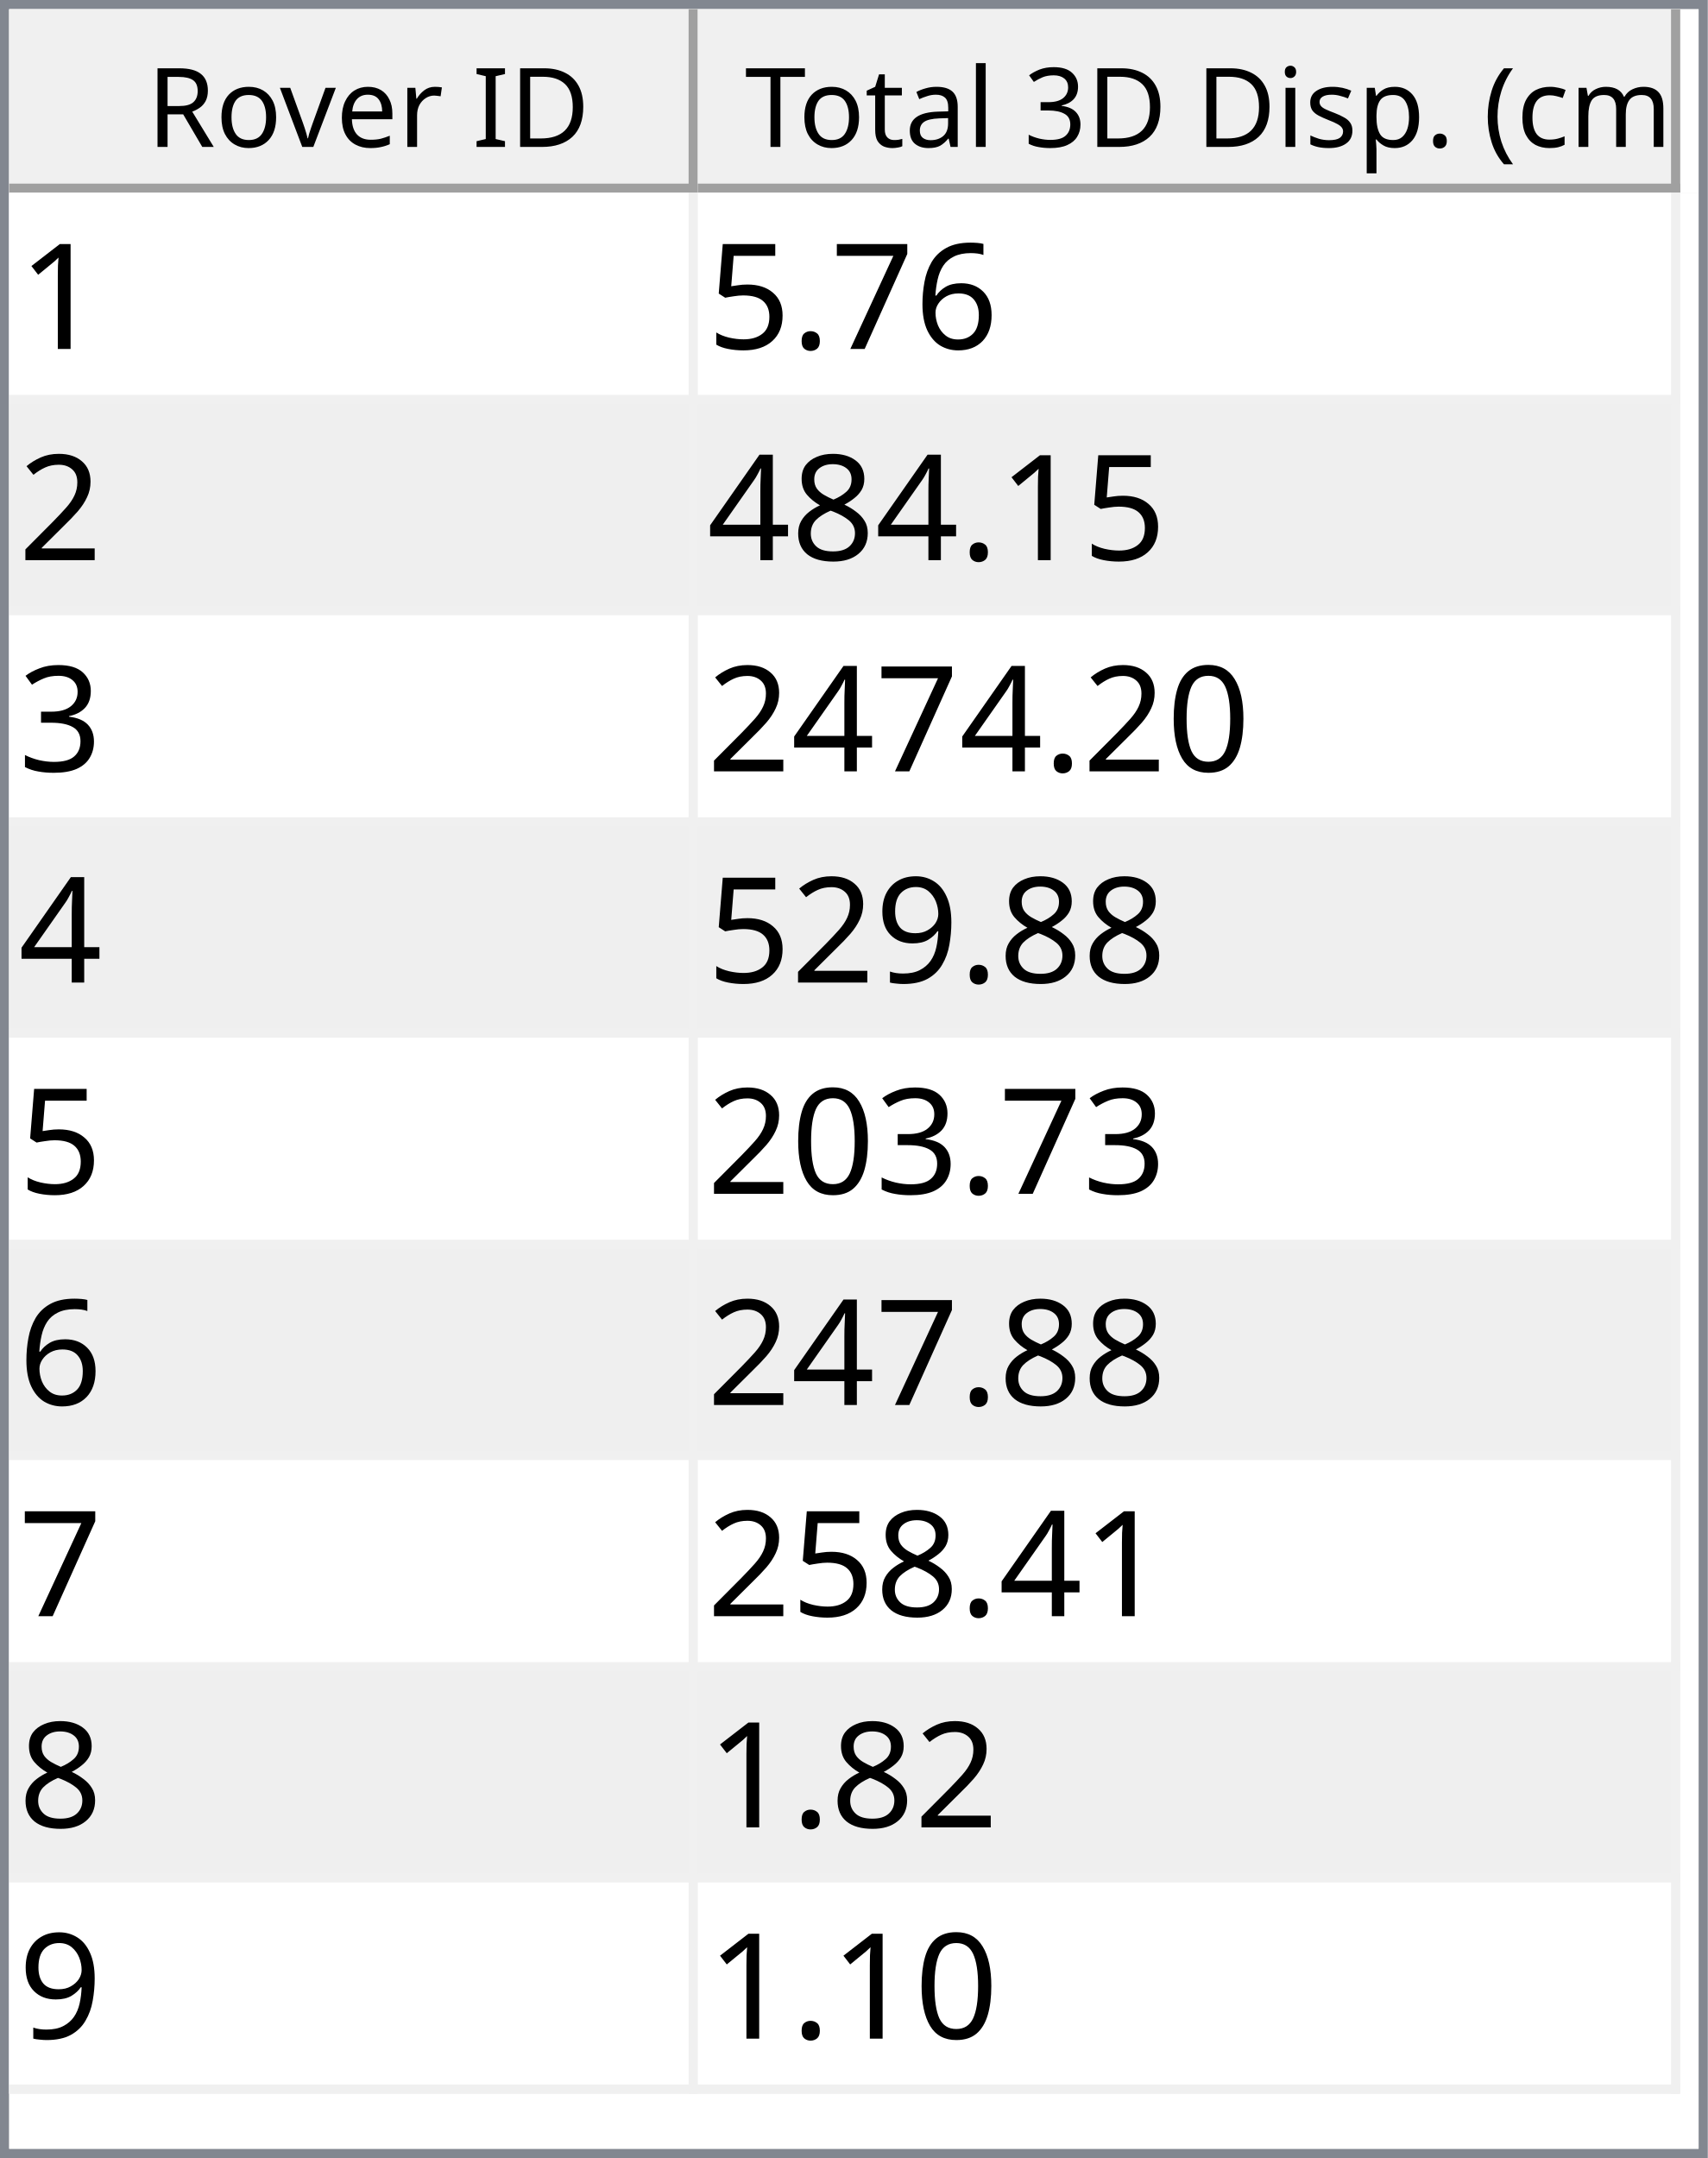
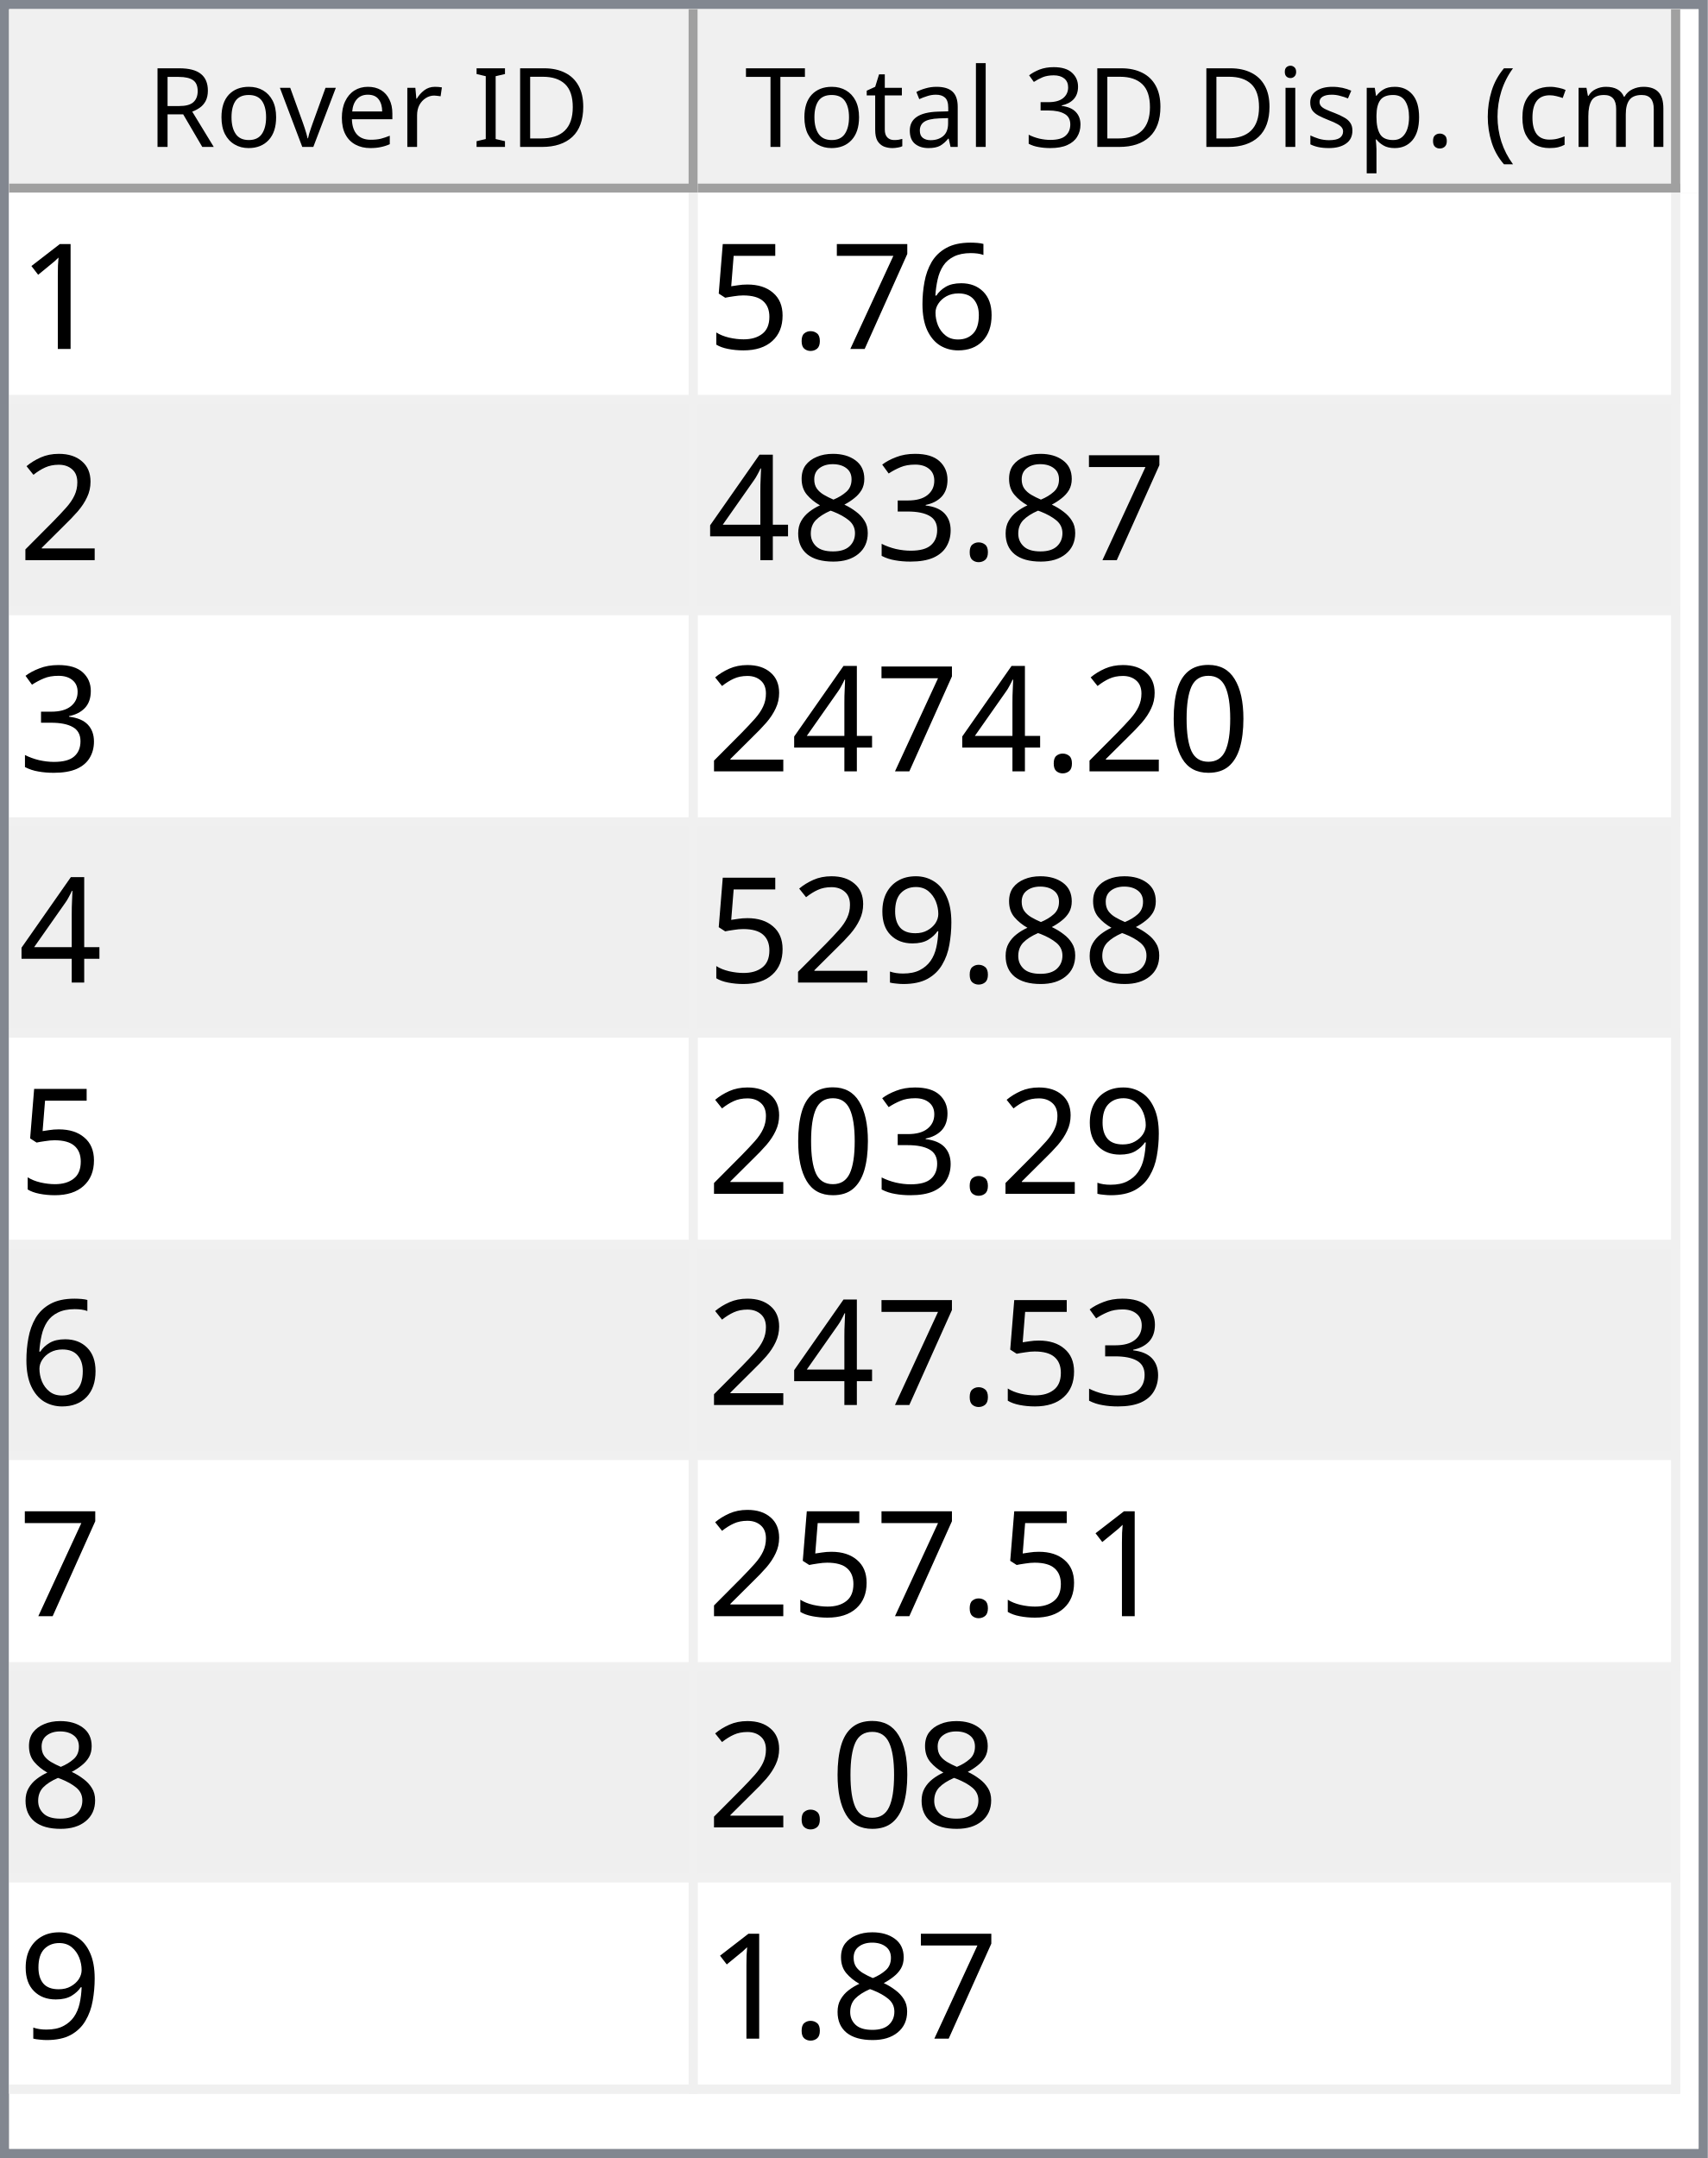
<svg xmlns="http://www.w3.org/2000/svg" style="fill-opacity:1; color-rendering:auto; color-interpolation:auto; text-rendering:auto; stroke:black; stroke-linecap:square; stroke-miterlimit:10; shape-rendering:auto; stroke-opacity:1; fill:black; stroke-dasharray:none; font-weight:normal; stroke-width:1; font-family:'Dialog'; font-style:normal; stroke-linejoin:miter; font-size:12px; stroke-dashoffset:0; image-rendering:auto;" width="186" height="235">
  <defs id="genericDefs" />
  <g>
    <defs id="defs1">
      <clipPath clipPathUnits="userSpaceOnUse" id="clipPath1">
        <path d="M0 0 L186 0 L186 235 L0 235 L0 0 Z" />
      </clipPath>
      <clipPath clipPathUnits="userSpaceOnUse" id="clipPath2">
        <path d="M0 0 L0 235 L186 235 L186 0 Z" />
      </clipPath>
      <clipPath clipPathUnits="userSpaceOnUse" id="clipPath3">
        <path d="M0 0 L0 20 L184 20 L184 0 Z" />
      </clipPath>
      <clipPath clipPathUnits="userSpaceOnUse" id="clipPath4">
        <path d="M0 0 L0 20 L75 20 L75 0 Z" />
      </clipPath>
      <clipPath clipPathUnits="userSpaceOnUse" id="clipPath5">
        <path d="M1 1 L1 19 L74 19 L74 1 Z" />
      </clipPath>
      <clipPath clipPathUnits="userSpaceOnUse" id="clipPath6">
        <path d="M0 0 L0 18 L73 18 L73 0 Z" />
      </clipPath>
      <clipPath clipPathUnits="userSpaceOnUse" id="clipPath7">
        <path d="M-0.5 -0.5 L-0.5 19.5 L74.5 19.5 L74.5 -0.5 Z" />
      </clipPath>
      <clipPath clipPathUnits="userSpaceOnUse" id="clipPath8">
        <path d="M0 0 L0 20 L107 20 L107 0 Z" />
      </clipPath>
      <clipPath clipPathUnits="userSpaceOnUse" id="clipPath9">
        <path d="M1 1 L1 19 L106 19 L106 1 Z" />
      </clipPath>
      <clipPath clipPathUnits="userSpaceOnUse" id="clipPath10">
        <path d="M0 0 L0 18 L105 18 L105 0 Z" />
      </clipPath>
      <clipPath clipPathUnits="userSpaceOnUse" id="clipPath11">
        <path d="M-0.5 -0.5 L-0.5 19.5 L106.5 19.5 L106.5 -0.5 Z" />
      </clipPath>
      <clipPath clipPathUnits="userSpaceOnUse" id="clipPath12">
        <path d="M0 0 L0 213 L184 213 L184 0 Z" />
      </clipPath>
      <clipPath clipPathUnits="userSpaceOnUse" id="clipPath13">
        <path d="M0 0 L0 207 L182 207 L182 0 Z" />
      </clipPath>
      <clipPath clipPathUnits="userSpaceOnUse" id="clipPath14">
        <path d="M-0.5 -0.5 L-0.5 206.5 L181.5 206.5 L181.5 -0.5 Z" />
      </clipPath>
      <clipPath clipPathUnits="userSpaceOnUse" id="clipPath15">
        <path d="M0 0 L0 22 L74 22 L74 0 Z" />
      </clipPath>
      <clipPath clipPathUnits="userSpaceOnUse" id="clipPath16">
        <path d="M0 0 L0 22 L106 22 L106 0 Z" />
      </clipPath>
      <font horiz-adv-x="64.551" id="font1">
        <font-face ascent="107.91" descent="25.098" units-per-em="100" style="font-style:normal; font-family:Segoe UI; font-weight:normal;" />
        <missing-glyph horiz-adv-x="64.551" d="M8.109 0 L8.109 68.266 L56.453 68.266 L56.453 0 L8.109 0 ZM15.328 7.234 L49.219 7.234 L49.219 61.031 L15.328 61.031 L15.328 7.234 Z" />
        <glyph unicode="D" horiz-adv-x="70.117" d="M9.188 0 L9.188 70.016 L28.516 70.016 Q65.531 70.016 65.531 35.891 Q65.531 19.672 55.25 9.836 Q44.969 0 27.734 0 L9.188 0 ZM17.391 62.594 L17.391 7.422 L27.828 7.422 Q41.609 7.422 49.273 14.797 Q56.938 22.172 56.938 35.688 Q56.938 62.594 28.328 62.594 L17.391 62.594 Z" />
        <glyph unicode="I" horiz-adv-x="26.611" d="M17.391 0 L9.188 0 L9.188 70.016 L17.391 70.016 L17.391 0 Z" />
        <glyph unicode=" " horiz-adv-x="27.393" d="" />
        <glyph unicode="r" horiz-adv-x="34.766" d="M34.188 41.891 Q32.078 43.5 28.125 43.5 Q23 43.5 19.555 38.672 Q16.109 33.844 16.109 25.484 L16.109 0 L8.109 0 L8.109 50 L16.109 50 L16.109 39.703 L16.312 39.703 Q18.016 44.969 21.531 47.922 Q25.047 50.875 29.391 50.875 Q32.516 50.875 34.188 50.203 L34.188 41.891 Z" />
        <glyph unicode="e" horiz-adv-x="52.295" d="M48.297 23 L12.984 23 Q13.188 14.656 17.484 10.109 Q21.781 5.562 29.297 5.562 Q37.75 5.562 44.828 11.141 L44.828 3.609 Q38.234 -1.172 27.391 -1.172 Q16.797 -1.172 10.742 5.641 Q4.688 12.453 4.688 24.812 Q4.688 36.469 11.305 43.82 Q17.922 51.172 27.734 51.172 Q37.547 51.172 42.922 44.828 Q48.297 38.484 48.297 27.203 L48.297 23 ZM40.094 29.781 Q40.047 36.719 36.75 40.578 Q33.453 44.438 27.594 44.438 Q21.922 44.438 17.969 40.383 Q14.016 36.328 13.094 29.781 L40.094 29.781 Z" />
        <glyph unicode="v" horiz-adv-x="47.9" d="M47.406 50 L27.484 0 L19.625 0 L0.688 50 L9.469 50 L22.172 13.672 Q23.578 9.672 23.922 6.688 L24.125 6.688 Q24.609 10.453 25.688 13.484 L38.969 50 L47.406 50 Z" />
        <glyph unicode="o" horiz-adv-x="58.594" d="M29 -1.172 Q17.922 -1.172 11.305 5.836 Q4.688 12.844 4.688 24.422 Q4.688 37.016 11.57 44.094 Q18.453 51.172 30.172 51.172 Q41.359 51.172 47.633 44.289 Q53.906 37.406 53.906 25.203 Q53.906 13.234 47.141 6.031 Q40.375 -1.172 29 -1.172 ZM29.594 44.438 Q21.875 44.438 17.383 39.188 Q12.891 33.938 12.891 24.703 Q12.891 15.828 17.43 10.695 Q21.969 5.562 29.594 5.562 Q37.359 5.562 41.531 10.594 Q45.703 15.625 45.703 24.906 Q45.703 34.281 41.531 39.359 Q37.359 44.438 29.594 44.438 Z" />
        <glyph unicode="R" horiz-adv-x="59.814" d="M59.375 0 L49.609 0 L37.891 19.625 Q36.281 22.359 34.766 24.289 Q33.25 26.219 31.664 27.438 Q30.078 28.656 28.25 29.219 Q26.422 29.781 24.125 29.781 L17.391 29.781 L17.391 0 L9.188 0 L9.188 70.016 L30.078 70.016 Q34.672 70.016 38.555 68.867 Q42.438 67.719 45.289 65.375 Q48.141 63.031 49.758 59.547 Q51.375 56.062 51.375 51.375 Q51.375 47.703 50.273 44.656 Q49.172 41.609 47.148 39.211 Q45.125 36.812 42.266 35.133 Q39.406 33.453 35.844 32.516 L35.844 32.328 Q37.594 31.547 38.891 30.547 Q40.188 29.547 41.359 28.18 Q42.531 26.812 43.68 25.078 Q44.828 23.344 46.234 21.047 L59.375 0 ZM17.391 62.594 L17.391 37.203 L28.516 37.203 Q31.594 37.203 34.203 38.133 Q36.812 39.062 38.719 40.797 Q40.625 42.531 41.703 45.047 Q42.781 47.562 42.781 50.688 Q42.781 56.297 39.141 59.445 Q35.5 62.594 28.609 62.594 L17.391 62.594 Z" />
        <glyph unicode=")" horiz-adv-x="30.176" d="M8.297 -15.922 L1.172 -15.922 Q16.406 2.344 16.406 26.812 Q16.406 51.469 1.078 70.016 L8.297 70.016 Q23.531 52.156 23.531 26.703 Q23.531 1.375 8.297 -15.922 Z" />
        <glyph unicode="m" horiz-adv-x="86.133" d="M79.109 0 L71.094 0 L71.094 28.719 Q71.094 37.016 68.531 40.727 Q65.969 44.438 59.906 44.438 Q54.781 44.438 51.195 39.75 Q47.609 35.062 47.609 28.516 L47.609 0 L39.594 0 L39.594 29.688 Q39.594 44.438 28.219 44.438 Q22.953 44.438 19.531 40.016 Q16.109 35.594 16.109 28.516 L16.109 0 L8.109 0 L8.109 50 L16.109 50 L16.109 42.094 L16.312 42.094 Q21.625 51.172 31.844 51.172 Q36.969 51.172 40.773 48.312 Q44.578 45.453 46 40.828 Q51.562 51.172 62.594 51.172 Q79.109 51.172 79.109 30.812 L79.109 0 Z" />
        <glyph unicode="c" horiz-adv-x="46.191" d="M42.188 2.297 Q36.422 -1.172 28.516 -1.172 Q17.828 -1.172 11.258 5.789 Q4.688 12.75 4.688 23.828 Q4.688 36.188 11.766 43.68 Q18.844 51.172 30.672 51.172 Q37.25 51.172 42.281 48.734 L42.281 40.531 Q36.719 44.438 30.375 44.438 Q22.703 44.438 17.797 38.945 Q12.891 33.453 12.891 24.516 Q12.891 15.719 17.508 10.641 Q22.125 5.562 29.891 5.562 Q36.422 5.562 42.188 9.906 L42.188 2.297 Z" />
        <glyph unicode="(" horiz-adv-x="30.176" d="M29.109 -15.922 L21.969 -15.922 Q6.844 1.375 6.844 26.703 Q6.844 52.156 21.969 70.016 L29.203 70.016 Q13.875 51.469 13.875 26.812 Q13.875 2.344 29.109 -15.922 Z" />
        <glyph unicode="." horiz-adv-x="21.68" d="M10.891 -1.078 Q8.641 -1.078 7.055 0.539 Q5.469 2.156 5.469 4.391 Q5.469 6.641 7.055 8.273 Q8.641 9.906 10.891 9.906 Q13.188 9.906 14.797 8.273 Q16.406 6.641 16.406 4.391 Q16.406 2.156 14.797 0.539 Q13.188 -1.078 10.891 -1.078 Z" />
        <glyph unicode="p" horiz-adv-x="58.789" d="M16.312 7.234 L16.109 7.234 L16.109 -23 L8.109 -23 L8.109 50 L16.109 50 L16.109 41.219 L16.312 41.219 Q22.219 51.172 33.594 51.172 Q43.266 51.172 48.688 44.461 Q54.109 37.75 54.109 26.469 Q54.109 13.922 48 6.375 Q41.891 -1.172 31.297 -1.172 Q21.578 -1.172 16.312 7.234 ZM16.109 27.391 L16.109 20.406 Q16.109 14.203 20.141 9.883 Q24.172 5.562 30.375 5.562 Q37.641 5.562 41.773 11.133 Q45.906 16.703 45.906 26.609 Q45.906 34.969 42.047 39.703 Q38.188 44.438 31.594 44.438 Q24.609 44.438 20.359 39.578 Q16.109 34.719 16.109 27.391 Z" />
        <glyph unicode="s" horiz-adv-x="42.432" d="M5.078 1.812 L5.078 10.406 Q11.625 5.562 19.484 5.562 Q30.031 5.562 30.031 12.594 Q30.031 14.594 29.125 15.992 Q28.219 17.391 26.68 18.461 Q25.141 19.531 23.07 20.383 Q21 21.234 18.609 22.172 Q15.281 23.484 12.766 24.828 Q10.25 26.172 8.57 27.859 Q6.891 29.547 6.031 31.695 Q5.172 33.844 5.172 36.719 Q5.172 40.234 6.789 42.945 Q8.406 45.656 11.086 47.484 Q13.766 49.312 17.211 50.242 Q20.656 51.172 24.312 51.172 Q30.812 51.172 35.938 48.922 L35.938 40.828 Q30.422 44.438 23.25 44.438 Q21 44.438 19.195 43.922 Q17.391 43.406 16.094 42.477 Q14.797 41.547 14.086 40.258 Q13.375 38.969 13.375 37.406 Q13.375 35.453 14.086 34.133 Q14.797 32.812 16.164 31.789 Q17.531 30.766 19.484 29.938 Q21.438 29.109 23.922 28.125 Q27.25 26.859 29.883 25.516 Q32.516 24.172 34.375 22.484 Q36.234 20.797 37.234 18.602 Q38.234 16.406 38.234 13.375 Q38.234 9.672 36.602 6.938 Q34.969 4.203 32.234 2.398 Q29.5 0.594 25.93 -0.289 Q22.359 -1.172 18.453 -1.172 Q10.75 -1.172 5.078 1.812 Z" />
        <glyph unicode="i" horiz-adv-x="24.219" d="M12.203 62.703 Q10.062 62.703 8.547 64.164 Q7.031 65.625 7.031 67.875 Q7.031 70.125 8.547 71.609 Q10.062 73.094 12.203 73.094 Q14.406 73.094 15.945 71.609 Q17.484 70.125 17.484 67.875 Q17.484 65.719 15.945 64.211 Q14.406 62.703 12.203 62.703 ZM16.109 0 L8.109 0 L8.109 50 L16.109 50 L16.109 0 Z" />
        <glyph unicode="3" horiz-adv-x="53.906" d="M46.531 19.828 Q46.531 15.094 44.75 11.211 Q42.969 7.328 39.719 4.57 Q36.469 1.812 31.93 0.297 Q27.391 -1.219 21.922 -1.219 Q11.922 -1.219 6 2.594 L6 11.188 Q13.094 5.609 22.219 5.609 Q25.875 5.609 28.828 6.539 Q31.781 7.469 33.906 9.227 Q36.031 10.984 37.18 13.477 Q38.328 15.969 38.328 19.094 Q38.328 32.812 18.797 32.812 L12.984 32.812 L12.984 39.594 L18.5 39.594 Q35.797 39.594 35.797 52.484 Q35.797 64.406 22.609 64.406 Q15.188 64.406 8.688 59.422 L8.688 67.188 Q15.375 71.188 24.609 71.188 Q29 71.188 32.57 69.969 Q36.141 68.75 38.68 66.555 Q41.219 64.359 42.609 61.281 Q44 58.203 44 54.5 Q44 40.672 30.031 36.719 L30.031 36.531 Q33.594 36.141 36.625 34.797 Q39.656 33.453 41.852 31.305 Q44.047 29.156 45.289 26.25 Q46.531 23.344 46.531 19.828 Z" />
        <glyph unicode="l" horiz-adv-x="24.219" d="M16.109 0 L8.109 0 L8.109 74.031 L16.109 74.031 L16.109 0 Z" />
        <glyph unicode="a" horiz-adv-x="50.879" d="M43.891 0 L35.891 0 L35.891 7.812 L35.688 7.812 Q30.469 -1.172 20.312 -1.172 Q12.844 -1.172 8.617 2.781 Q4.391 6.734 4.391 13.281 Q4.391 27.297 20.906 29.594 L35.891 31.688 Q35.891 44.438 25.594 44.438 Q16.547 44.438 9.281 38.281 L9.281 46.484 Q16.656 51.172 26.266 51.172 Q43.891 51.172 43.891 32.516 L43.891 0 ZM35.891 25.297 L23.828 23.641 Q18.266 22.859 15.43 20.875 Q12.594 18.891 12.594 13.875 Q12.594 10.203 15.211 7.883 Q17.828 5.562 22.172 5.562 Q28.125 5.562 32.008 9.742 Q35.891 13.922 35.891 20.312 L35.891 25.297 Z" />
        <glyph unicode="t" horiz-adv-x="33.887" d="M31.297 0.484 Q28.469 -1.078 23.828 -1.078 Q10.688 -1.078 10.688 13.578 L10.688 43.172 L2.094 43.172 L2.094 50 L10.688 50 L10.688 62.203 L18.703 64.797 L18.703 50 L31.297 50 L31.297 43.172 L18.703 43.172 L18.703 14.984 Q18.703 9.969 20.414 7.82 Q22.125 5.672 26.078 5.672 Q29.109 5.672 31.297 7.328 L31.297 0.484 Z" />
        <glyph unicode="T" horiz-adv-x="52.393" d="M50.594 62.594 L30.375 62.594 L30.375 0 L22.172 0 L22.172 62.594 L2 62.594 L2 70.016 L50.594 70.016 L50.594 62.594 Z" />
      </font>
      <font horiz-adv-x="75.0" id="font2">
        <font-face ascent="100.537" descent="21.973" units-per-em="100" style="font-style:normal; font-family:sans-serif; font-weight:normal;" />
        <missing-glyph horiz-adv-x="75.0" d="M12.5 0 L12.5 62.5 L62.5 62.5 L62.5 0 L12.5 0 ZM14.062 1.562 L60.938 1.562 L60.938 60.938 L14.062 60.938 L14.062 1.562 Z" />
        <glyph unicode="1" horiz-adv-x="55.615" d="M37.25 0 L28.469 0 L28.469 56 Q25.297 52.984 20.141 49.953 Q14.984 46.922 10.891 45.406 L10.891 53.906 Q18.266 57.375 23.781 62.305 Q29.297 67.234 31.594 71.875 L37.25 71.875 L37.25 0 Z" />
        <glyph unicode="6" horiz-adv-x="55.615" d="M49.75 54.047 L41.016 53.375 Q39.844 58.547 37.703 60.891 Q34.125 64.656 28.906 64.656 Q24.703 64.656 21.531 62.312 Q17.391 59.281 14.992 53.469 Q12.594 47.656 12.5 36.922 Q15.672 41.75 20.266 44.094 Q24.859 46.438 29.891 46.438 Q38.672 46.438 44.852 39.969 Q51.031 33.5 51.031 23.25 Q51.031 16.5 48.125 10.719 Q45.219 4.938 40.141 1.859 Q35.062 -1.219 28.609 -1.219 Q17.625 -1.219 10.695 6.859 Q3.766 14.938 3.766 33.5 Q3.766 54.25 11.422 63.672 Q18.109 71.875 29.438 71.875 Q37.891 71.875 43.289 67.141 Q48.688 62.406 49.75 54.047 ZM13.875 23.188 Q13.875 18.656 15.797 14.508 Q17.719 10.359 21.188 8.18 Q24.656 6 28.469 6 Q34.031 6 38.039 10.492 Q42.047 14.984 42.047 22.703 Q42.047 30.125 38.086 34.398 Q34.125 38.672 28.125 38.672 Q22.172 38.672 18.023 34.398 Q13.875 30.125 13.875 23.188 Z" />
        <glyph unicode="7" horiz-adv-x="55.615" d="M4.734 62.203 L4.734 70.656 L51.078 70.656 L51.078 63.812 Q44.234 56.547 37.523 44.484 Q30.812 32.422 27.156 19.672 Q24.516 10.688 23.781 0 L14.75 0 Q14.891 8.453 18.062 20.414 Q21.234 32.375 27.172 43.484 Q33.109 54.594 39.797 62.203 L4.734 62.203 Z" />
        <glyph unicode="." horiz-adv-x="27.783" d="M9.078 0 L9.078 10.016 L19.094 10.016 L19.094 0 L9.078 0 Z" />
        <glyph unicode="5" horiz-adv-x="55.615" d="M4.156 18.75 L13.375 19.531 Q14.406 12.797 18.141 9.398 Q21.875 6 27.156 6 Q33.5 6 37.891 10.789 Q42.281 15.578 42.281 23.484 Q42.281 31 38.062 35.352 Q33.844 39.703 27 39.703 Q22.75 39.703 19.336 37.773 Q15.922 35.844 13.969 32.766 L5.719 33.844 L12.641 70.609 L48.25 70.609 L48.25 62.203 L19.672 62.203 L15.828 42.969 Q22.266 47.469 29.344 47.469 Q38.719 47.469 45.164 40.969 Q51.609 34.469 51.609 24.266 Q51.609 14.547 45.953 7.469 Q39.062 -1.219 27.156 -1.219 Q17.391 -1.219 11.211 4.25 Q5.031 9.719 4.156 18.75 Z" />
        <glyph unicode="2" horiz-adv-x="55.615" d="M50.344 8.453 L50.344 0 L3.031 0 Q2.938 3.172 4.047 6.109 Q5.859 10.938 9.836 15.625 Q13.812 20.312 21.344 26.469 Q33.016 36.031 37.117 41.625 Q41.219 47.219 41.219 52.203 Q41.219 57.422 37.477 61.008 Q33.734 64.594 27.734 64.594 Q21.391 64.594 17.578 60.789 Q13.766 56.984 13.719 50.25 L4.688 51.172 Q5.609 61.281 11.664 66.578 Q17.719 71.875 27.938 71.875 Q38.234 71.875 44.242 66.164 Q50.25 60.453 50.25 52 Q50.25 47.703 48.492 43.555 Q46.734 39.406 42.656 34.812 Q38.578 30.219 29.109 22.219 Q21.188 15.578 18.945 13.211 Q16.703 10.844 15.234 8.453 L50.344 8.453 Z" />
+         <glyph unicode="3" horiz-adv-x="55.615" d="M4.203 18.891 L12.984 20.062 Q14.5 12.594 18.141 9.297 Q21.781 6 27 6 Q33.203 6 37.477 10.297 Q41.75 14.594 41.75 20.953 Q41.75 27 37.797 30.93 Q33.844 34.859 27.734 34.859 Q25.25 34.859 21.531 33.891 L22.516 41.609 Q23.391 41.5 23.922 41.5 Q29.547 41.5 34.039 44.43 Q38.531 47.359 38.531 53.469 Q38.531 58.297 35.258 61.477 Q31.984 64.656 26.812 64.656 Q21.688 64.656 18.266 61.43 Q14.844 58.203 13.875 51.766 L5.078 53.328 Q6.688 62.156 12.398 67.016 Q18.109 71.875 26.609 71.875 Q32.469 71.875 37.398 69.359 Q42.328 66.844 44.945 62.5 Q47.562 58.156 47.562 53.266 Q47.562 48.641 45.07 44.828 Q42.578 41.016 37.703 38.766 Q44.047 37.312 47.562 32.695 Q51.078 28.078 51.078 21.141 Q51.078 11.766 44.242 5.25 Q37.406 -1.266 26.953 -1.266 Q17.531 -1.266 11.305 4.352 Q5.078 9.969 4.203 18.891 Z" />
        <glyph unicode="8" horiz-adv-x="55.615" d="M17.672 38.812 Q12.203 40.828 9.57 44.539 Q6.938 48.25 6.938 53.422 Q6.938 61.234 12.555 66.555 Q18.172 71.875 27.484 71.875 Q36.859 71.875 42.578 66.43 Q48.297 60.984 48.297 53.172 Q48.297 48.188 45.68 44.508 Q43.062 40.828 37.75 38.812 Q44.344 36.672 47.781 31.883 Q51.219 27.094 51.219 20.453 Q51.219 11.281 44.727 5.031 Q38.234 -1.219 27.641 -1.219 Q17.047 -1.219 10.547 5.055 Q4.047 11.328 4.047 20.703 Q4.047 27.688 7.594 32.398 Q11.141 37.109 17.672 38.812 ZM15.922 53.719 Q15.922 48.641 19.195 45.414 Q22.469 42.188 27.688 42.188 Q32.766 42.188 36.016 45.383 Q39.266 48.578 39.266 53.219 Q39.266 58.062 35.914 61.359 Q32.562 64.656 27.594 64.656 Q22.562 64.656 19.242 61.43 Q15.922 58.203 15.922 53.719 ZM13.094 20.656 Q13.094 16.891 14.875 13.375 Q16.656 9.859 20.172 7.93 Q23.688 6 27.734 6 Q34.031 6 38.133 10.055 Q42.234 14.109 42.234 20.359 Q42.234 26.703 38.016 30.859 Q33.797 35.016 27.438 35.016 Q21.234 35.016 17.164 30.914 Q13.094 26.812 13.094 20.656 Z" />
        <glyph unicode="4" horiz-adv-x="55.615" d="M32.328 0 L32.328 17.141 L1.266 17.141 L1.266 25.203 L33.938 71.578 L41.109 71.578 L41.109 25.203 L50.781 25.203 L50.781 17.141 L41.109 17.141 L41.109 0 L32.328 0 ZM32.328 25.203 L32.328 57.469 L9.906 25.203 L32.328 25.203 Z" />
-         <glyph unicode="3" horiz-adv-x="55.615" d="M4.203 18.891 L12.984 20.062 Q14.5 12.594 18.141 9.297 Q21.781 6 27 6 Q33.203 6 37.477 10.297 Q41.75 14.594 41.75 20.953 Q41.75 27 37.797 30.93 Q33.844 34.859 27.734 34.859 Q25.25 34.859 21.531 33.891 L22.516 41.609 Q23.391 41.5 23.922 41.5 Q29.547 41.5 34.039 44.43 Q38.531 47.359 38.531 53.469 Q38.531 58.297 35.258 61.477 Q31.984 64.656 26.812 64.656 Q21.688 64.656 18.266 61.43 Q14.844 58.203 13.875 51.766 L5.078 53.328 Q6.688 62.156 12.398 67.016 Q18.109 71.875 26.609 71.875 Q32.469 71.875 37.398 69.359 Q42.328 66.844 44.945 62.5 Q47.562 58.156 47.562 53.266 Q47.562 48.641 45.07 44.828 Q42.578 41.016 37.703 38.766 Q44.047 37.312 47.562 32.695 Q51.078 28.078 51.078 21.141 Q51.078 11.766 44.242 5.25 Q37.406 -1.266 26.953 -1.266 Q17.531 -1.266 11.305 4.352 Q5.078 9.969 4.203 18.891 Z" />
        <glyph unicode="0" horiz-adv-x="55.615" d="M4.156 35.297 Q4.156 48 6.766 55.742 Q9.375 63.484 14.523 67.68 Q19.672 71.875 27.484 71.875 Q33.25 71.875 37.594 69.555 Q41.938 67.234 44.773 62.867 Q47.609 58.5 49.219 52.227 Q50.828 45.953 50.828 35.297 Q50.828 22.703 48.242 14.969 Q45.656 7.234 40.508 3.008 Q35.359 -1.219 27.484 -1.219 Q17.141 -1.219 11.234 6.203 Q4.156 15.141 4.156 35.297 ZM13.188 35.297 Q13.188 17.672 17.312 11.836 Q21.438 6 27.484 6 Q33.547 6 37.672 11.859 Q41.797 17.719 41.797 35.297 Q41.797 52.984 37.672 58.789 Q33.547 64.594 27.391 64.594 Q21.344 64.594 17.719 59.469 Q13.188 52.938 13.188 35.297 Z" />
        <glyph unicode="9" horiz-adv-x="55.615" d="M5.469 16.547 L13.922 17.328 Q14.984 11.375 18.016 8.688 Q21.047 6 25.781 6 Q29.828 6 32.883 7.859 Q35.938 9.719 37.891 12.82 Q39.844 15.922 41.164 21.195 Q42.484 26.469 42.484 31.938 Q42.484 32.516 42.438 33.688 Q39.797 29.5 35.234 26.883 Q30.672 24.266 25.344 24.266 Q16.453 24.266 10.305 30.711 Q4.156 37.156 4.156 47.703 Q4.156 58.594 10.578 65.234 Q17 71.875 26.656 71.875 Q33.641 71.875 39.43 68.117 Q45.219 64.359 48.219 57.398 Q51.219 50.438 51.219 37.25 Q51.219 23.531 48.242 15.406 Q45.266 7.281 39.383 3.031 Q33.5 -1.219 25.594 -1.219 Q17.188 -1.219 11.867 3.445 Q6.547 8.109 5.469 16.547 ZM41.453 48.141 Q41.453 55.719 37.43 60.156 Q33.406 64.594 27.734 64.594 Q21.875 64.594 17.531 59.812 Q13.188 55.031 13.188 47.406 Q13.188 40.578 17.312 36.305 Q21.438 32.031 27.484 32.031 Q33.594 32.031 37.523 36.305 Q41.453 40.578 41.453 48.141 Z" />
      </font>
    </defs>
    <g style="fill:white; stroke:white;">
      <rect x="0" y="0" width="186" style="clip-path:url(#clipPath1); stroke:none;" height="235" />
    </g>
    <g style="fill:white; text-rendering:optimizeSpeed; color-rendering:optimizeSpeed; image-rendering:optimizeSpeed; shape-rendering:crispEdges; stroke:white; color-interpolation:sRGB;">
      <rect x="0" width="186" height="235" y="0" style="stroke:none;" />
      <path style="stroke:none;" d="M0 235 L186 235 L186 0 L0 0 Z" />
    </g>
    <g style="fill:rgb(240,240,240); font-family:'Segoe UI'; stroke:rgb(240,240,240);">
      <rect x="0" y="0" width="186" style="clip-path:url(#clipPath2); stroke:none;" height="235" />
    </g>
    <g style="fill:rgb(130,135,144); font-family:'Segoe UI'; stroke:rgb(130,135,144);">
      <path d="M0 0 L186 0 L186 235 L0 235 L0 0 ZM1 1 L185 1 L185 234 L1 234 L1 1 Z" style="fill-rule:evenodd; clip-path:url(#clipPath2); stroke:none;" />
    </g>
    <g style="fill:white; font-family:'Segoe UI'; stroke:white;" transform="translate(1,1)">
      <rect x="0" y="0" width="184" style="clip-path:url(#clipPath3); stroke:none;" height="20" />
    </g>
    <g style="fill:rgb(240,240,240); font-family:'Segoe UI'; stroke:rgb(240,240,240);" transform="translate(1,1)">
      <rect x="0" y="0" width="75" style="clip-path:url(#clipPath4); stroke:none;" height="20" />
    </g>
    <g style="font-family:'Segoe UI';" transform="translate(2,2)">
      <text x="14" xml:space="preserve" y="14" style="clip-path:url(#clipPath6); stroke:none;">Rover ID</text>
    </g>
    <g style="fill:rgb(160,160,160); font-family:'Segoe UI'; stroke:rgb(160,160,160); stroke-linejoin:bevel;" transform="translate(1.5,1.5)">
      <line x1="74" x2="74" y1="0" style="fill:none; clip-path:url(#clipPath7);" y2="19" />
    </g>
    <g style="fill:rgb(160,160,160); font-family:'Segoe UI'; stroke:rgb(160,160,160); stroke-linejoin:bevel;" transform="matrix(1,0,0,1,1,1) translate(0.5,0.5)">
      <line x1="0" x2="74" y1="19" style="fill:none; clip-path:url(#clipPath7);" y2="19" />
    </g>
    <g style="fill:rgb(240,240,240); font-family:'Segoe UI'; stroke:rgb(240,240,240);" transform="translate(76,1)">
      <rect x="0" y="0" width="107" style="clip-path:url(#clipPath8); stroke:none;" height="20" />
    </g>
    <g style="font-family:'Segoe UI';" transform="translate(77,2)">
      <text x="1" xml:space="preserve" y="14" style="clip-path:url(#clipPath10); stroke:none;"> Total 3D Disp. (cm)</text>
    </g>
    <g style="fill:rgb(160,160,160); font-family:'Segoe UI'; stroke:rgb(160,160,160); stroke-linejoin:bevel;" transform="translate(76.5,1.5)">
      <line x1="106" x2="106" y1="0" style="fill:none; clip-path:url(#clipPath11);" y2="19" />
    </g>
    <g style="fill:rgb(160,160,160); font-family:'Segoe UI'; stroke:rgb(160,160,160); stroke-linejoin:bevel;" transform="matrix(1,0,0,1,76,1) translate(0.5,0.5)">
      <line x1="0" x2="106" y1="19" style="fill:none; clip-path:url(#clipPath11);" y2="19" />
    </g>
    <g style="fill:white; font-family:'Segoe UI'; stroke:white;" transform="translate(1,21)">
      <rect x="0" y="0" width="184" style="clip-path:url(#clipPath12); stroke:none;" height="213" />
    </g>
    <g style="fill:rgb(240,240,240); font-size:16px; font-family:sans-serif; stroke:rgb(240,240,240);" transform="translate(1,21)">
      <rect x="0" y="0" width="182" style="clip-path:url(#clipPath13); stroke:none;" height="207" />
      <line transform="translate(0.5,0.5)" x1="0" x2="181" y1="22" style="clip-path:url(#clipPath14); fill:none; stroke-linejoin:bevel;" y2="22" />
    </g>
    <g transform="matrix(1,0,0,1,1,21) translate(0.5,0.5)" style="fill:rgb(240,240,240); font-size:16px; font-family:sans-serif; stroke:rgb(240,240,240); stroke-linejoin:bevel;">
      <line x1="0" x2="181" y1="45" style="fill:none; clip-path:url(#clipPath14);" y2="45" />
    </g>
    <g transform="matrix(1,0,0,1,1,21) translate(0.5,0.5)" style="fill:rgb(240,240,240); font-size:16px; font-family:sans-serif; stroke:rgb(240,240,240); stroke-linejoin:bevel;">
      <line x1="0" x2="181" y1="68" style="fill:none; clip-path:url(#clipPath14);" y2="68" />
    </g>
    <g transform="matrix(1,0,0,1,1,21) translate(0.5,0.5)" style="fill:rgb(240,240,240); font-size:16px; font-family:sans-serif; stroke:rgb(240,240,240); stroke-linejoin:bevel;">
      <line x1="0" x2="181" y1="91" style="fill:none; clip-path:url(#clipPath14);" y2="91" />
    </g>
    <g transform="matrix(1,0,0,1,1,21) translate(0.5,0.5)" style="fill:rgb(240,240,240); font-size:16px; font-family:sans-serif; stroke:rgb(240,240,240); stroke-linejoin:bevel;">
      <line x1="0" x2="181" y1="114" style="fill:none; clip-path:url(#clipPath14);" y2="114" />
    </g>
    <g transform="matrix(1,0,0,1,1,21) translate(0.5,0.5)" style="fill:rgb(240,240,240); font-size:16px; font-family:sans-serif; stroke:rgb(240,240,240); stroke-linejoin:bevel;">
      <line x1="0" x2="181" y1="137" style="fill:none; clip-path:url(#clipPath14);" y2="137" />
    </g>
    <g transform="matrix(1,0,0,1,1,21) translate(0.5,0.5)" style="fill:rgb(240,240,240); font-size:16px; font-family:sans-serif; stroke:rgb(240,240,240); stroke-linejoin:bevel;">
      <line x1="0" x2="181" y1="160" style="fill:none; clip-path:url(#clipPath14);" y2="160" />
    </g>
    <g transform="matrix(1,0,0,1,1,21) translate(0.5,0.5)" style="fill:rgb(240,240,240); font-size:16px; font-family:sans-serif; stroke:rgb(240,240,240); stroke-linejoin:bevel;">
      <line x1="0" x2="181" y1="183" style="fill:none; clip-path:url(#clipPath14);" y2="183" />
    </g>
    <g transform="matrix(1,0,0,1,1,21) translate(0.5,0.5)" style="fill:rgb(240,240,240); font-size:16px; font-family:sans-serif; stroke:rgb(240,240,240); stroke-linejoin:bevel;">
      <line x1="0" x2="181" y1="206" style="fill:none; clip-path:url(#clipPath14);" y2="206" />
    </g>
    <g transform="matrix(1,0,0,1,1,21) translate(0.5,0.5)" style="fill:rgb(240,240,240); font-size:16px; font-family:sans-serif; stroke:rgb(240,240,240); stroke-linejoin:bevel;">
      <line x1="74" x2="74" y1="0" style="fill:none; clip-path:url(#clipPath14);" y2="206" />
    </g>
    <g transform="matrix(1,0,0,1,1,21) translate(0.5,0.5)" style="fill:rgb(240,240,240); font-size:16px; font-family:sans-serif; stroke:rgb(240,240,240); stroke-linejoin:bevel;">
      <line x1="181" x2="181" y1="0" style="fill:none; clip-path:url(#clipPath14);" y2="206" />
    </g>
    <g style="fill:white; font-size:16px; font-family:sans-serif; stroke:white;" transform="matrix(1,0,0,1,1,21)">
      <rect x="0" y="0" width="74" style="clip-path:url(#clipPath15); stroke:none;" height="22" />
      <text x="1" y="17" style="fill:black; clip-path:url(#clipPath15); stroke:none;" xml:space="preserve">1</text>
    </g>
    <g style="fill:white; font-size:16px; font-family:sans-serif; stroke:white;" transform="matrix(1,0,0,1,1,21) translate(75,0)">
      <rect x="0" y="0" width="106" style="clip-path:url(#clipPath16); stroke:none;" height="22" />
      <text x="1" y="17" style="fill:black; clip-path:url(#clipPath16); stroke:none;" xml:space="preserve">5.76</text>
    </g>
    <g style="fill:rgb(239,239,239); font-size:16px; font-family:sans-serif; stroke:rgb(239,239,239);" transform="matrix(1,0,0,1,1,21) translate(0,23)">
      <rect x="0" y="0" width="74" style="clip-path:url(#clipPath15); stroke:none;" height="22" />
      <text x="1" y="17" style="fill:black; clip-path:url(#clipPath15); stroke:none;" xml:space="preserve">2</text>
    </g>
    <g style="fill:rgb(239,239,239); font-size:16px; font-family:sans-serif; stroke:rgb(239,239,239);" transform="matrix(1,0,0,1,1,21) translate(75,23)">
      <rect x="0" y="0" width="106" style="clip-path:url(#clipPath16); stroke:none;" height="22" />
-       <text x="1" y="17" style="fill:black; clip-path:url(#clipPath16); stroke:none;" xml:space="preserve">484.15</text>
+       <text x="1" y="17" style="fill:black; clip-path:url(#clipPath16); stroke:none;" xml:space="preserve">483.87</text>
    </g>
    <g style="fill:white; font-size:16px; font-family:sans-serif; stroke:white;" transform="matrix(1,0,0,1,1,21) translate(0,46)">
      <rect x="0" y="0" width="74" style="clip-path:url(#clipPath15); stroke:none;" height="22" />
      <text x="1" y="17" style="fill:black; clip-path:url(#clipPath15); stroke:none;" xml:space="preserve">3</text>
    </g>
    <g style="fill:white; font-size:16px; font-family:sans-serif; stroke:white;" transform="matrix(1,0,0,1,1,21) translate(75,46)">
      <rect x="0" y="0" width="106" style="clip-path:url(#clipPath16); stroke:none;" height="22" />
      <text x="1" y="17" style="fill:black; clip-path:url(#clipPath16); stroke:none;" xml:space="preserve">2474.20</text>
    </g>
    <g style="fill:rgb(239,239,239); font-size:16px; font-family:sans-serif; stroke:rgb(239,239,239);" transform="matrix(1,0,0,1,1,21) translate(0,69)">
      <rect x="0" y="0" width="74" style="clip-path:url(#clipPath15); stroke:none;" height="22" />
      <text x="1" y="17" style="fill:black; clip-path:url(#clipPath15); stroke:none;" xml:space="preserve">4</text>
    </g>
    <g style="fill:rgb(239,239,239); font-size:16px; font-family:sans-serif; stroke:rgb(239,239,239);" transform="matrix(1,0,0,1,1,21) translate(75,69)">
      <rect x="0" y="0" width="106" style="clip-path:url(#clipPath16); stroke:none;" height="22" />
      <text x="1" y="17" style="fill:black; clip-path:url(#clipPath16); stroke:none;" xml:space="preserve">529.88</text>
    </g>
    <g style="fill:white; font-size:16px; font-family:sans-serif; stroke:white;" transform="matrix(1,0,0,1,1,21) translate(0,92)">
      <rect x="0" y="0" width="74" style="clip-path:url(#clipPath15); stroke:none;" height="22" />
      <text x="1" y="17" style="fill:black; clip-path:url(#clipPath15); stroke:none;" xml:space="preserve">5</text>
    </g>
    <g style="fill:white; font-size:16px; font-family:sans-serif; stroke:white;" transform="matrix(1,0,0,1,1,21) translate(75,92)">
      <rect x="0" y="0" width="106" style="clip-path:url(#clipPath16); stroke:none;" height="22" />
-       <text x="1" y="17" style="fill:black; clip-path:url(#clipPath16); stroke:none;" xml:space="preserve">203.73</text>
+       <text x="1" y="17" style="fill:black; clip-path:url(#clipPath16); stroke:none;" xml:space="preserve">203.29</text>
    </g>
    <g style="fill:rgb(239,239,239); font-size:16px; font-family:sans-serif; stroke:rgb(239,239,239);" transform="matrix(1,0,0,1,1,21) translate(0,115)">
      <rect x="0" y="0" width="74" style="clip-path:url(#clipPath15); stroke:none;" height="22" />
      <text x="1" y="17" style="fill:black; clip-path:url(#clipPath15); stroke:none;" xml:space="preserve">6</text>
    </g>
    <g style="fill:rgb(239,239,239); font-size:16px; font-family:sans-serif; stroke:rgb(239,239,239);" transform="matrix(1,0,0,1,1,21) translate(75,115)">
      <rect x="0" y="0" width="106" style="clip-path:url(#clipPath16); stroke:none;" height="22" />
-       <text x="1" y="17" style="fill:black; clip-path:url(#clipPath16); stroke:none;" xml:space="preserve">247.88</text>
+       <text x="1" y="17" style="fill:black; clip-path:url(#clipPath16); stroke:none;" xml:space="preserve">247.53</text>
    </g>
    <g style="fill:white; font-size:16px; font-family:sans-serif; stroke:white;" transform="matrix(1,0,0,1,1,21) translate(0,138)">
      <rect x="0" y="0" width="74" style="clip-path:url(#clipPath15); stroke:none;" height="22" />
      <text x="1" y="17" style="fill:black; clip-path:url(#clipPath15); stroke:none;" xml:space="preserve">7</text>
    </g>
    <g style="fill:white; font-size:16px; font-family:sans-serif; stroke:white;" transform="matrix(1,0,0,1,1,21) translate(75,138)">
      <rect x="0" y="0" width="106" style="clip-path:url(#clipPath16); stroke:none;" height="22" />
-       <text x="1" y="17" style="fill:black; clip-path:url(#clipPath16); stroke:none;" xml:space="preserve">258.41</text>
+       <text x="1" y="17" style="fill:black; clip-path:url(#clipPath16); stroke:none;" xml:space="preserve">257.51</text>
    </g>
    <g style="fill:rgb(239,239,239); font-size:16px; font-family:sans-serif; stroke:rgb(239,239,239);" transform="matrix(1,0,0,1,1,21) translate(0,161)">
      <rect x="0" y="0" width="74" style="clip-path:url(#clipPath15); stroke:none;" height="22" />
      <text x="1" y="17" style="fill:black; clip-path:url(#clipPath15); stroke:none;" xml:space="preserve">8</text>
    </g>
    <g style="fill:rgb(239,239,239); font-size:16px; font-family:sans-serif; stroke:rgb(239,239,239);" transform="matrix(1,0,0,1,1,21) translate(75,161)">
      <rect x="0" y="0" width="106" style="clip-path:url(#clipPath16); stroke:none;" height="22" />
-       <text x="1" y="17" style="fill:black; clip-path:url(#clipPath16); stroke:none;" xml:space="preserve">1.82</text>
+       <text x="1" y="17" style="fill:black; clip-path:url(#clipPath16); stroke:none;" xml:space="preserve">2.08</text>
    </g>
    <g style="fill:white; font-size:16px; font-family:sans-serif; stroke:white;" transform="matrix(1,0,0,1,1,21) translate(0,184)">
      <rect x="0" y="0" width="74" style="clip-path:url(#clipPath15); stroke:none;" height="22" />
      <text x="1" y="17" style="fill:black; clip-path:url(#clipPath15); stroke:none;" xml:space="preserve">9</text>
    </g>
    <g style="fill:white; font-size:16px; font-family:sans-serif; stroke:white;" transform="matrix(1,0,0,1,1,21) translate(75,184)">
      <rect x="0" y="0" width="106" style="clip-path:url(#clipPath16); stroke:none;" height="22" />
-       <text x="1" y="17" style="fill:black; clip-path:url(#clipPath16); stroke:none;" xml:space="preserve">1.10</text>
+       <text x="1" y="17" style="fill:black; clip-path:url(#clipPath16); stroke:none;" xml:space="preserve">1.87</text>
    </g>
  </g>
</svg>
